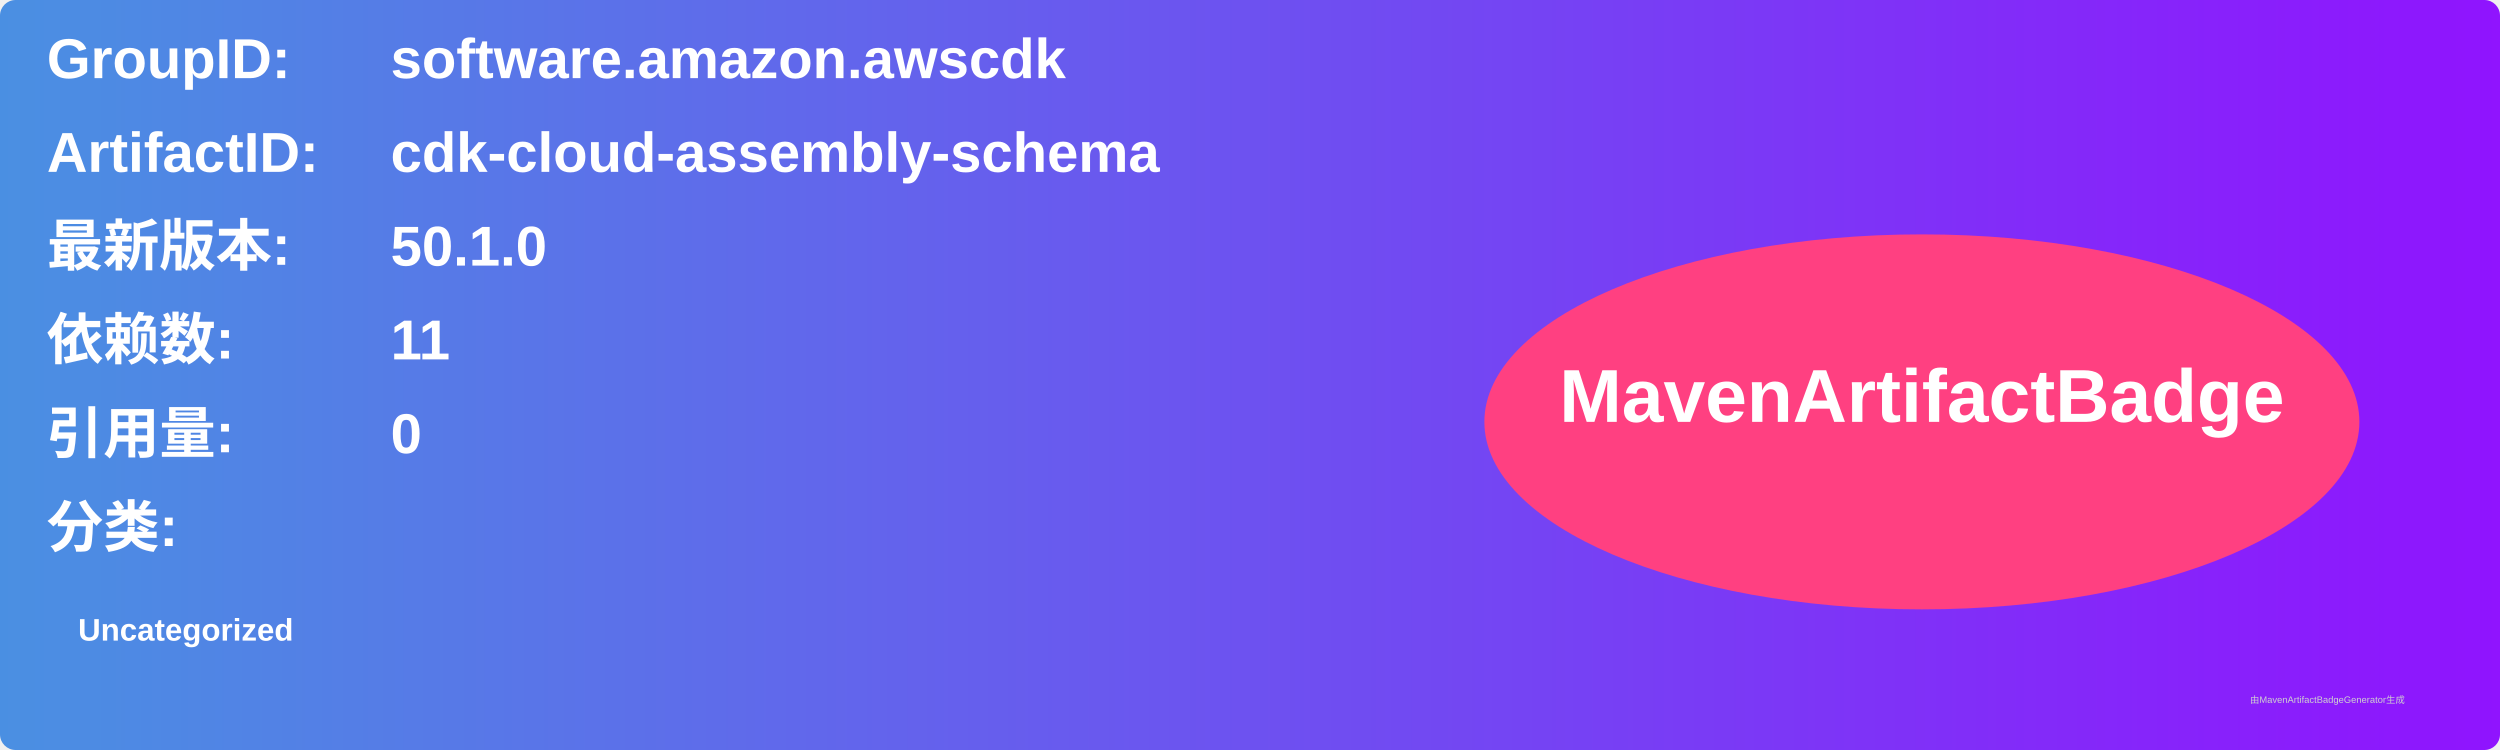
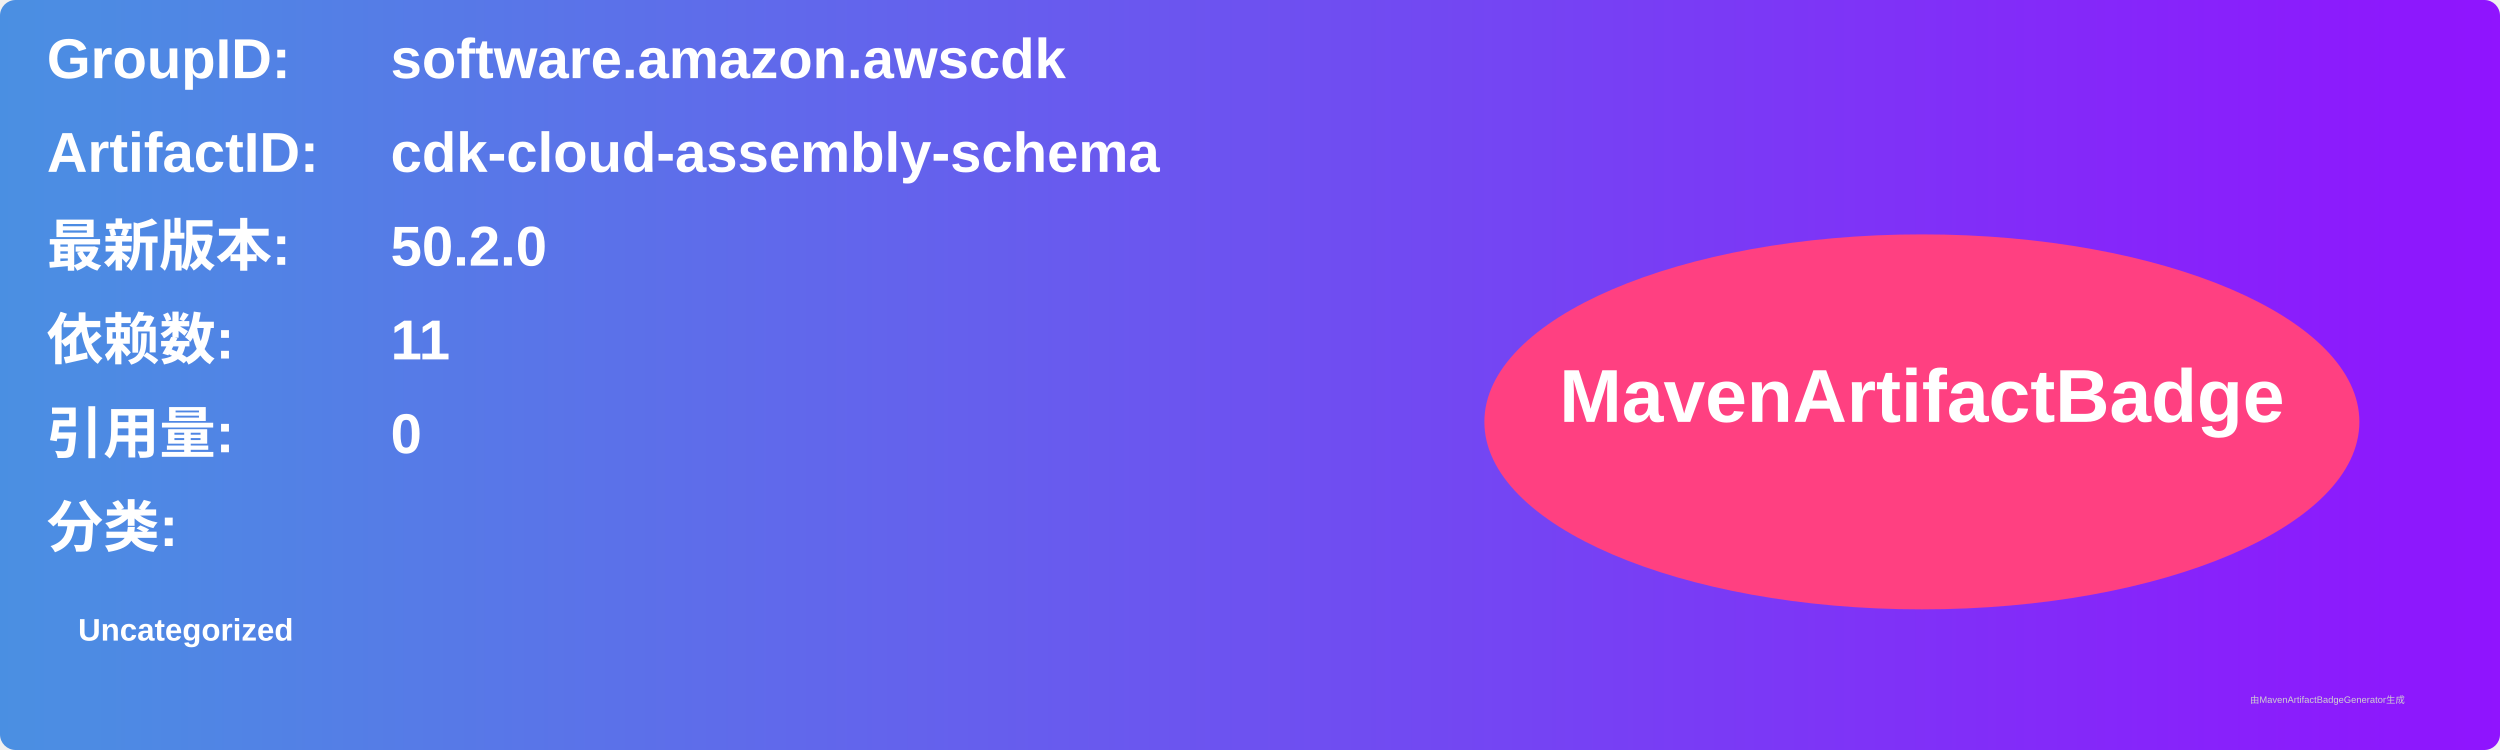
<svg xmlns="http://www.w3.org/2000/svg" width="800" height="240" viewBox="0 0 800 240">
  <linearGradient id="grad" x1="0%" y1="0%" x2="100%" y2="0%">
    <stop offset="0%" stop-color="#4a90e2" />
    <stop offset="100%" stop-color="#9013fe" />
  </linearGradient>
  <rect width="100%" height="100%" rx="5" ry="5" fill="url(#grad)" />
  <g transform="translate(15, 15)">
    <text x="0" y="10" font-family="Arial" font-size="18" fill="white" font-weight="bold" width="260">GroupID:</text>
    <text x="110" y="10" font-family="Arial" font-size="18" fill="white" font-weight="bold" width="460">software.amazon.awscdk</text>
    <text x="0" y="40" font-family="Arial" font-size="18" fill="white" font-weight="bold" width="260">ArtifactID:</text>
    <text x="110" y="40" font-family="Arial" font-size="18" fill="white" font-weight="bold" width="460">cdk-cloud-assembly-schema</text>
    <text x="0" y="70" font-family="Arial" font-size="18" fill="white" font-weight="bold">最新版本:</text>
    <text x="110" y="70" font-family="Arial" font-size="18" fill="white" font-weight="bold">
-       <tspan font-weight="bold">50.1.0</tspan>
+       <tspan font-weight="bold">50.2.0</tspan>
    </text>
    <text x="0" y="100" font-family="Arial" font-size="18" fill="white" font-weight="bold">依赖数: </text>
    <text x="110" y="100" font-family="Arial" font-size="18" fill="white">
      <tspan font-weight="bold">11</tspan>
    </text>
    <text x="0" y="130" font-family="Arial" font-size="18" fill="white" font-weight="bold">引用量: </text>
    <text x="110" y="130" font-family="Arial" font-size="18" fill="white">
      <tspan font-weight="bold">0</tspan>
    </text>
    <text x="0" y="160" font-family="Arial" font-size="18" fill="white" font-weight="bold">分类:</text>
    <text x="10" y="190" font-family="Arial" font-size="10" fill="white">
      <tspan font-weight="bold">Uncategorized</tspan>
    </text>
    <ellipse cx="600" cy="120" rx="140" ry="60" fill="#ff4081" />
    <text x="600" y="120" text-anchor="middle" font-family="Arial" font-size="24" fill="white" font-weight="bold">MavenArtifactBadge</text>
  </g>
  <text x="720" y="225" font-family="Arial" font-size="3" fill="#d0d0d0">由MavenArtifactBadgeGenerator生成</text>
</svg>
